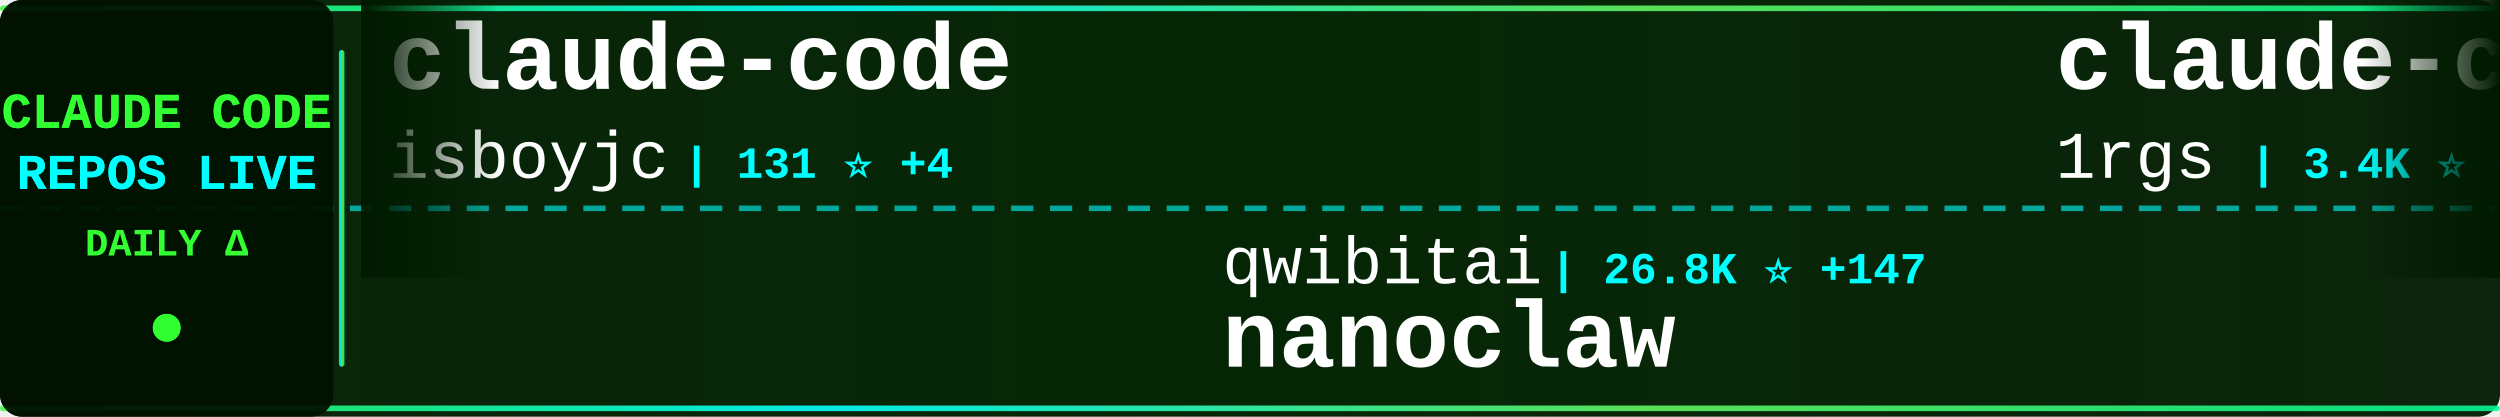
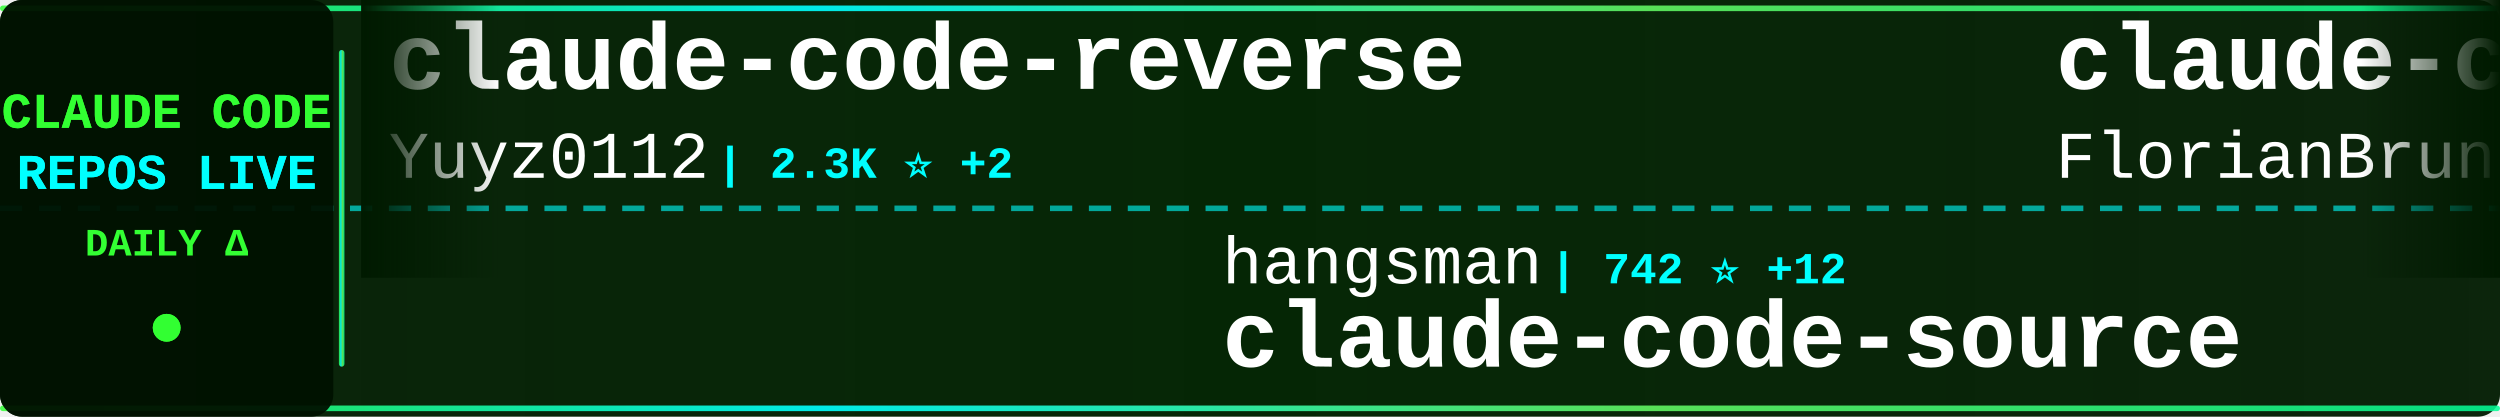
<svg xmlns="http://www.w3.org/2000/svg" width="900" height="150">
  <defs>
    <linearGradient id="tickerBg" x1="0%" y1="0%" x2="100%" y2="0%">
      <stop offset="0%" style="stop-color:#001a00;stop-opacity:0.95" />
      <stop offset="50%" style="stop-color:#002200;stop-opacity:0.98" />
      <stop offset="100%" style="stop-color:#001a00;stop-opacity:0.95" />
    </linearGradient>
    <linearGradient id="borderGrad" x1="0%" y1="0%" x2="100%" y2="0%">
      <stop offset="0%" style="stop-color:#33ff33;stop-opacity:0.85">
        <animate attributeName="stop-opacity" values="0.85;1;0.85" dur="2s" repeatCount="indefinite" />
      </stop>
      <stop offset="33%" style="stop-color:#00ffff;stop-opacity:0.9">
        <animate attributeName="stop-opacity" values="0.9;1;0.9" dur="2.2s" repeatCount="indefinite" />
      </stop>
      <stop offset="66%" style="stop-color:#66ff66;stop-opacity:0.85">
        <animate attributeName="stop-opacity" values="0.85;1;0.85" dur="1.8s" repeatCount="indefinite" />
      </stop>
      <stop offset="100%" style="stop-color:#00ff99;stop-opacity:0.85">
        <animate attributeName="stop-opacity" values="0.85;1;0.85" dur="2s" repeatCount="indefinite" />
      </stop>
    </linearGradient>
    <filter id="textGlow">
      <feGaussianBlur stdDeviation="0.1" result="coloredBlur" />
      <feMerge>
        <feMergeNode in="coloredBlur" />
        <feMergeNode in="SourceGraphic" />
      </feMerge>
    </filter>
    <filter id="metricGlow">
      <feGaussianBlur stdDeviation="0.2" result="coloredBlur" />
      <feMerge>
        <feMergeNode in="coloredBlur" />
        <feMergeNode in="SourceGraphic" />
      </feMerge>
    </filter>
    <linearGradient id="leftFade" x1="0%" y1="0%" x2="100%" y2="0%">
      <stop offset="0%" style="stop-color:#001a00;stop-opacity:1" />
      <stop offset="100%" style="stop-color:#001a00;stop-opacity:0" />
    </linearGradient>
    <linearGradient id="rightFade" x1="0%" y1="0%" x2="100%" y2="0%">
      <stop offset="0%" style="stop-color:#001a00;stop-opacity:0" />
      <stop offset="100%" style="stop-color:#001a00;stop-opacity:1" />
    </linearGradient>
  </defs>
  <rect width="900" height="150" fill="url(#tickerBg)" rx="8" />
  <rect x="0" y="2" width="900" height="2" fill="url(#borderGrad)" rx="1" />
  <rect x="0" y="146" width="900" height="2" fill="url(#borderGrad)" rx="1" />
  <line x1="0" y1="75" x2="900" y2="75" stroke="#00ffff" stroke-width="2" stroke-dasharray="8 6" opacity="0.6" />
  <rect x="0" y="0" width="120" height="150" fill="#001100" opacity="0.95" rx="8" />
  <text x="60" y="46" font-family="'Courier New', monospace" font-size="18" font-weight="bold" fill="#33ff33" text-anchor="middle" filter="url(#textGlow)">
    CLAUDE CODE
  </text>
  <text x="60" y="68" font-family="'Courier New', monospace" font-size="18" font-weight="bold" fill="#00ffff" text-anchor="middle" filter="url(#textGlow)">
    REPOS LIVE
  </text>
  <text x="60" y="92" font-family="'Courier New', monospace" font-size="14" font-weight="bold" fill="#33ff33" text-anchor="middle">
    DAILY Δ
  </text>
  <circle cx="60" cy="118" r="5" fill="#33ff33" filter="url(#metricGlow)">
    <animate attributeName="r" values="4;6;4" dur="1.5s" repeatCount="indefinite" />
    <animate attributeName="opacity" values="0.6;1;0.6" dur="1.5s" repeatCount="indefinite" />
  </circle>
  <rect x="122" y="18" width="2" height="114" fill="url(#borderGrad)" rx="1" />
  <clipPath id="tickerClip">
    <rect x="130" y="0" width="770" height="150" />
  </clipPath>
  <g clip-path="url(#tickerClip)">
    <g id="tickerItems">
      <animateTransform attributeName="transform" attributeType="XML" type="translate" from="0 0" to="-3000 0" dur="54s" repeatCount="indefinite" />
      <g transform="translate(0, 0)">
-         <text x="140" y="32" font-family="'Courier New', monospace" font-size="34" font-weight="bold" fill="#ffffff">claude-code</text>
-         <text x="140" y="64" font-family="'Courier New', monospace" font-size="24" font-weight="normal" fill="#ffffff" opacity="1.0">isboyjc</text>
-         <text x="246" y="64" font-family="'Courier New', monospace" font-size="16" font-weight="bold" fill="#00ffff"> | 131 ⭐ +4</text>
+         <text x="140" y="32" font-family="'Courier New', monospace" font-size="34" font-weight="bold" fill="#ffffff">claude-code-reverse</text>
+         <text x="140" y="64" font-family="'Courier New', monospace" font-size="24" font-weight="normal" fill="#ffffff" opacity="1.0">Yuyz0112</text>
+         <text x="258" y="64" font-family="'Courier New', monospace" font-size="16" font-weight="bold" fill="#00ffff"> | 2.3K ⭐ +2</text>
      </g>
      <g transform="translate(300, 0)">
-         <text x="140" y="102" font-family="'Courier New', monospace" font-size="24" font-weight="normal" fill="#ffffff" opacity="1.0">qwibitai</text>
-         <text x="258" y="102" font-family="'Courier New', monospace" font-size="16" font-weight="bold" fill="#00ffff"> | 26.8K ⭐ +147</text>
-         <text x="140" y="132" font-family="'Courier New', monospace" font-size="34" font-weight="bold" fill="#ffffff">nanoclaw</text>
+         <text x="140" y="102" font-family="'Courier New', monospace" font-size="24" font-weight="normal" fill="#ffffff" opacity="1.0">hangsman</text>
+         <text x="258" y="102" font-family="'Courier New', monospace" font-size="16" font-weight="bold" fill="#00ffff"> | 742 ⭐ +12</text>
+         <text x="140" y="132" font-family="'Courier New', monospace" font-size="34" font-weight="bold" fill="#ffffff">claude-code-source</text>
      </g>
      <g transform="translate(600, 0)">
-         <text x="140" y="32" font-family="'Courier New', monospace" font-size="34" font-weight="bold" fill="#ffffff">claude-code-proxy</text>
-         <text x="140" y="64" font-family="'Courier New', monospace" font-size="24" font-weight="normal" fill="#ffffff" opacity="1.0">1rgs</text>
-         <text x="210" y="64" font-family="'Courier New', monospace" font-size="16" font-weight="bold" fill="#00ffff"> | 3.4K ⭐ +8</text>
+         <text x="140" y="32" font-family="'Courier New', monospace" font-size="34" font-weight="bold" fill="#ffffff">claude-code-ultimate-gui...</text>
+         <text x="140" y="64" font-family="'Courier New', monospace" font-size="24" font-weight="normal" fill="#ffffff" opacity="1.0">FlorianBruniaux</text>
+         <text x="342" y="64" font-family="'Courier New', monospace" font-size="16" font-weight="bold" fill="#00ffff"> | 3.0K ⭐ +52</text>
      </g>
      <g transform="translate(900, 0)">
-         <text x="140" y="102" font-family="'Courier New', monospace" font-size="24" font-weight="normal" fill="#ffffff" opacity="1.0">alirezarezvani</text>
-         <text x="330" y="102" font-family="'Courier New', monospace" font-size="16" font-weight="bold" fill="#00ffff"> | 9.9K ⭐ +190</text>
-         <text x="140" y="132" font-family="'Courier New', monospace" font-size="34" font-weight="bold" fill="#ffffff">claude-skills</text>
+         <text x="140" y="102" font-family="'Courier New', monospace" font-size="24" font-weight="normal" fill="#ffffff" opacity="1.0">ghuntley</text>
+         <text x="258" y="102" font-family="'Courier New', monospace" font-size="16" font-weight="bold" fill="#00ffff"> | 966 ⭐ +2</text>
+         <text x="140" y="132" font-family="'Courier New', monospace" font-size="34" font-weight="bold" fill="#ffffff">claude-code-source-code-...</text>
      </g>
      <g transform="translate(1200, 0)">
-         <text x="140" y="32" font-family="'Courier New', monospace" font-size="34" font-weight="bold" fill="#ffffff">claude-code</text>
-         <text x="140" y="64" font-family="'Courier New', monospace" font-size="24" font-weight="normal" fill="#ffffff" opacity="1.0">codeaashu</text>
-         <text x="270" y="64" font-family="'Courier New', monospace" font-size="16" font-weight="bold" fill="#00ffff"> | 1.8K ⭐ +127</text>
+         <text x="140" y="32" font-family="'Courier New', monospace" font-size="34" font-weight="bold" fill="#ffffff">ralph</text>
+         <text x="140" y="64" font-family="'Courier New', monospace" font-size="24" font-weight="normal" fill="#ffffff" opacity="1.0">snarktank</text>
+         <text x="270" y="64" font-family="'Courier New', monospace" font-size="16" font-weight="bold" fill="#00ffff"> | 14.6K ⭐ +84</text>
      </g>
      <g transform="translate(1500, 0)">
-         <text x="140" y="102" font-family="'Courier New', monospace" font-size="24" font-weight="normal" fill="#ffffff" opacity="1.0">ding113</text>
-         <text x="246" y="102" font-family="'Courier New', monospace" font-size="16" font-weight="bold" fill="#00ffff"> | 2.3K ⭐ +25</text>
-         <text x="140" y="132" font-family="'Courier New', monospace" font-size="34" font-weight="bold" fill="#ffffff">claude-code-hub</text>
+         <text x="140" y="102" font-family="'Courier New', monospace" font-size="24" font-weight="normal" fill="#ffffff" opacity="1.0">claude-code-best</text>
+         <text x="354" y="102" font-family="'Courier New', monospace" font-size="16" font-weight="bold" fill="#00ffff"> | 14.6K ⭐ +433</text>
+         <text x="140" y="132" font-family="'Courier New', monospace" font-size="34" font-weight="bold" fill="#ffffff">claude-code</text>
      </g>
      <g transform="translate(1800, 0)">
-         <text x="140" y="32" font-family="'Courier New', monospace" font-size="34" font-weight="bold" fill="#ffffff">cc-haha</text>
-         <text x="140" y="64" font-family="'Courier New', monospace" font-size="24" font-weight="normal" fill="#ffffff" opacity="1.0">NanmiCoder</text>
-         <text x="282" y="64" font-family="'Courier New', monospace" font-size="16" font-weight="bold" fill="#00ffff"> | 5.4K ⭐ +219</text>
+         <text x="140" y="32" font-family="'Courier New', monospace" font-size="34" font-weight="bold" fill="#ffffff">skills</text>
+         <text x="140" y="64" font-family="'Courier New', monospace" font-size="24" font-weight="normal" fill="#ffffff" opacity="1.0">anthropics</text>
+         <text x="282" y="64" font-family="'Courier New', monospace" font-size="16" font-weight="bold" fill="#00ffff"> | 112.3K ⭐ +753</text>
      </g>
      <g transform="translate(2100, 0)">
-         <text x="140" y="102" font-family="'Courier New', monospace" font-size="24" font-weight="normal" fill="#ffffff" opacity="1.0">https-deeplearning-ai</text>
-         <text x="414" y="102" font-family="'Courier New', monospace" font-size="16" font-weight="bold" fill="#00ffff"> | 479 ⭐</text>
-         <text x="140" y="132" font-family="'Courier New', monospace" font-size="34" font-weight="bold" fill="#ffffff">sc-claude-code-files</text>
+         <text x="140" y="102" font-family="'Courier New', monospace" font-size="24" font-weight="normal" fill="#ffffff" opacity="1.0">anthropics</text>
+         <text x="282" y="102" font-family="'Courier New', monospace" font-size="16" font-weight="bold" fill="#00ffff"> | 785 ⭐ +1</text>
+         <text x="140" y="132" font-family="'Courier New', monospace" font-size="34" font-weight="bold" fill="#ffffff">claude-code-base-action</text>
      </g>
      <g transform="translate(2400, 0)">
-         <text x="140" y="32" font-family="'Courier New', monospace" font-size="34" font-weight="bold" fill="#ffffff">claude-code-spec-workflo...</text>
-         <text x="140" y="64" font-family="'Courier New', monospace" font-size="24" font-weight="normal" fill="#ffffff" opacity="1.0">Pimzino</text>
-         <text x="246" y="64" font-family="'Courier New', monospace" font-size="16" font-weight="bold" fill="#00ffff"> | 3.6K ⭐ +8</text>
+         <text x="140" y="32" font-family="'Courier New', monospace" font-size="34" font-weight="bold" fill="#ffffff">claude-code-prompts</text>
+         <text x="140" y="64" font-family="'Courier New', monospace" font-size="24" font-weight="normal" fill="#ffffff" opacity="1.0">repowise-dev</text>
+         <text x="306" y="64" font-family="'Courier New', monospace" font-size="16" font-weight="bold" fill="#00ffff"> | 836 ⭐ +35</text>
      </g>
      <g transform="translate(2700, 0)">
-         <text x="140" y="102" font-family="'Courier New', monospace" font-size="24" font-weight="normal" fill="#ffffff" opacity="1.0">fazxes</text>
-         <text x="234" y="102" font-family="'Courier New', monospace" font-size="16" font-weight="bold" fill="#00ffff"> | 194 ⭐ +5</text>
-         <text x="140" y="132" font-family="'Courier New', monospace" font-size="34" font-weight="bold" fill="#ffffff">Claude-code</text>
+         <text x="140" y="102" font-family="'Courier New', monospace" font-size="24" font-weight="normal" fill="#ffffff" opacity="1.0">JrCx7scC</text>
+         <text x="258" y="102" font-family="'Courier New', monospace" font-size="16" font-weight="bold" fill="#00ffff"> | 290 ⭐ +18</text>
+         <text x="140" y="132" font-family="'Courier New', monospace" font-size="34" font-weight="bold" fill="#ffffff">claude-code-source</text>
      </g>
      <g transform="translate(3000, 0)">
-         <text x="140" y="32" font-family="'Courier New', monospace" font-size="34" font-weight="bold" fill="#ffffff">claude-code</text>
-         <text x="140" y="64" font-family="'Courier New', monospace" font-size="24" font-weight="normal" fill="#ffffff" opacity="1.0">isboyjc</text>
-         <text x="246" y="64" font-family="'Courier New', monospace" font-size="16" font-weight="bold" fill="#00ffff"> | 131 ⭐ +4</text>
+         <text x="140" y="32" font-family="'Courier New', monospace" font-size="34" font-weight="bold" fill="#ffffff">claude-code-reverse</text>
+         <text x="140" y="64" font-family="'Courier New', monospace" font-size="24" font-weight="normal" fill="#ffffff" opacity="1.0">Yuyz0112</text>
+         <text x="258" y="64" font-family="'Courier New', monospace" font-size="16" font-weight="bold" fill="#00ffff"> | 2.3K ⭐ +2</text>
      </g>
      <g transform="translate(3300, 0)">
-         <text x="140" y="102" font-family="'Courier New', monospace" font-size="24" font-weight="normal" fill="#ffffff" opacity="1.0">qwibitai</text>
-         <text x="258" y="102" font-family="'Courier New', monospace" font-size="16" font-weight="bold" fill="#00ffff"> | 26.8K ⭐ +147</text>
-         <text x="140" y="132" font-family="'Courier New', monospace" font-size="34" font-weight="bold" fill="#ffffff">nanoclaw</text>
+         <text x="140" y="102" font-family="'Courier New', monospace" font-size="24" font-weight="normal" fill="#ffffff" opacity="1.0">hangsman</text>
+         <text x="258" y="102" font-family="'Courier New', monospace" font-size="16" font-weight="bold" fill="#00ffff"> | 742 ⭐ +12</text>
+         <text x="140" y="132" font-family="'Courier New', monospace" font-size="34" font-weight="bold" fill="#ffffff">claude-code-source</text>
      </g>
      <g transform="translate(3600, 0)">
-         <text x="140" y="32" font-family="'Courier New', monospace" font-size="34" font-weight="bold" fill="#ffffff">claude-code-proxy</text>
-         <text x="140" y="64" font-family="'Courier New', monospace" font-size="24" font-weight="normal" fill="#ffffff" opacity="1.0">1rgs</text>
-         <text x="210" y="64" font-family="'Courier New', monospace" font-size="16" font-weight="bold" fill="#00ffff"> | 3.4K ⭐ +8</text>
+         <text x="140" y="32" font-family="'Courier New', monospace" font-size="34" font-weight="bold" fill="#ffffff">claude-code-ultimate-gui...</text>
+         <text x="140" y="64" font-family="'Courier New', monospace" font-size="24" font-weight="normal" fill="#ffffff" opacity="1.0">FlorianBruniaux</text>
+         <text x="342" y="64" font-family="'Courier New', monospace" font-size="16" font-weight="bold" fill="#00ffff"> | 3.0K ⭐ +52</text>
      </g>
      <g transform="translate(3900, 0)">
-         <text x="140" y="102" font-family="'Courier New', monospace" font-size="24" font-weight="normal" fill="#ffffff" opacity="1.0">alirezarezvani</text>
-         <text x="330" y="102" font-family="'Courier New', monospace" font-size="16" font-weight="bold" fill="#00ffff"> | 9.9K ⭐ +190</text>
-         <text x="140" y="132" font-family="'Courier New', monospace" font-size="34" font-weight="bold" fill="#ffffff">claude-skills</text>
+         <text x="140" y="102" font-family="'Courier New', monospace" font-size="24" font-weight="normal" fill="#ffffff" opacity="1.0">ghuntley</text>
+         <text x="258" y="102" font-family="'Courier New', monospace" font-size="16" font-weight="bold" fill="#00ffff"> | 966 ⭐ +2</text>
+         <text x="140" y="132" font-family="'Courier New', monospace" font-size="34" font-weight="bold" fill="#ffffff">claude-code-source-code-...</text>
      </g>
    </g>
  </g>
  <rect x="130" y="0" width="50" height="100" fill="url(#leftFade)" />
  <rect x="850" y="0" width="50" height="100" fill="url(#rightFade)" />
</svg>
